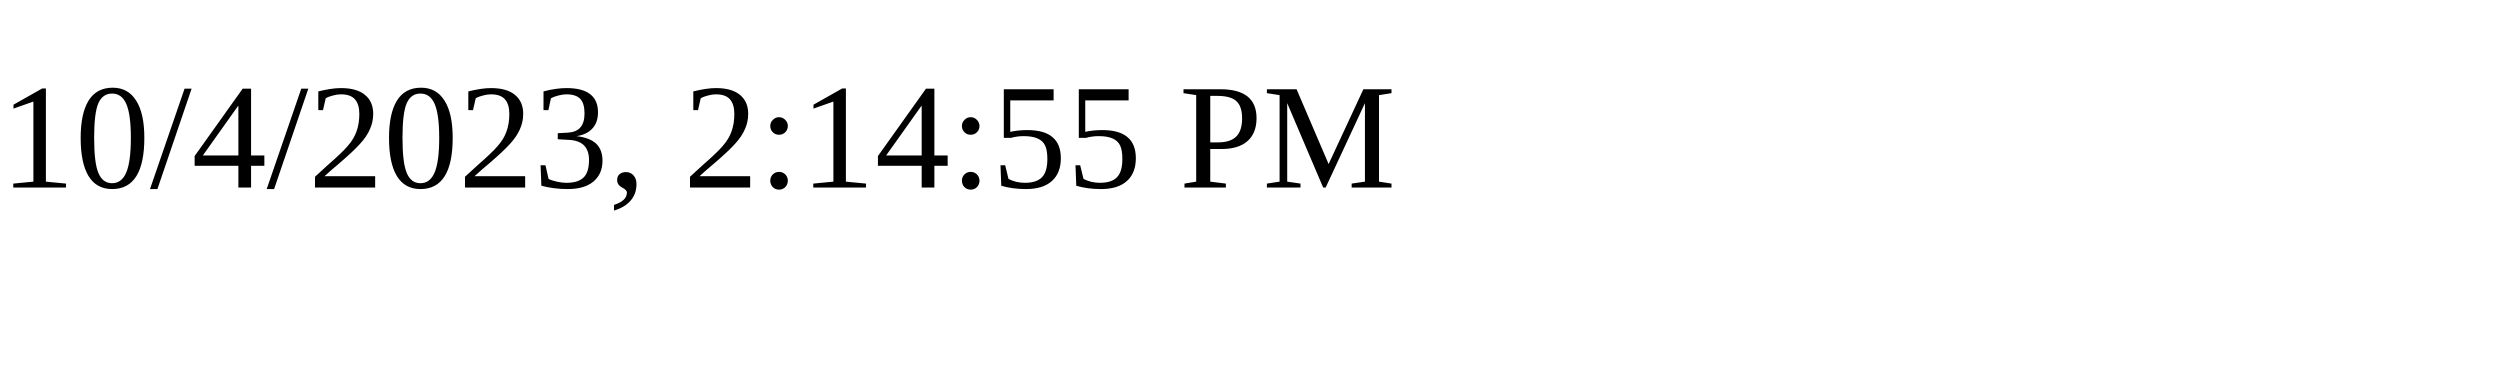
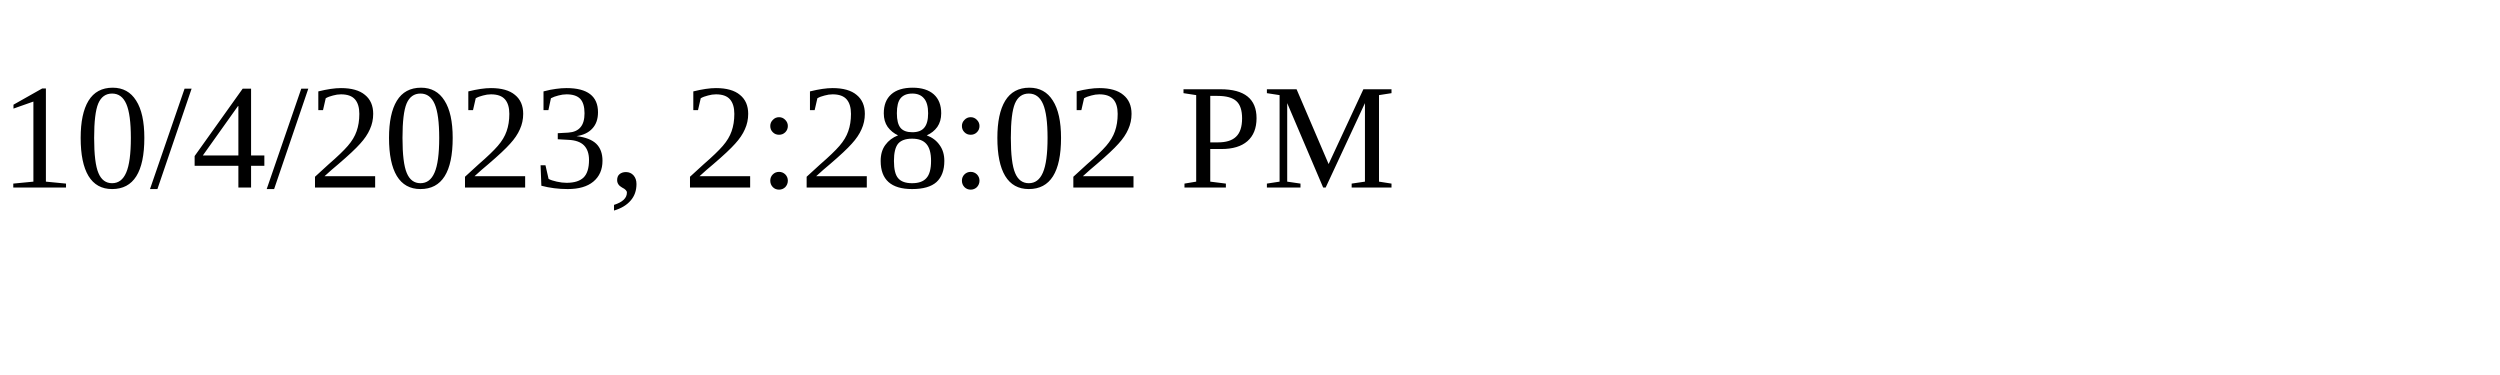
<svg xmlns="http://www.w3.org/2000/svg" height="30" width="200">
-   <text x="0" y="15">10/4/2023, 2:14:55 PM</text>
+   <text x="0" y="15">10/4/2023, 2:28:02 PM</text>
</svg>
